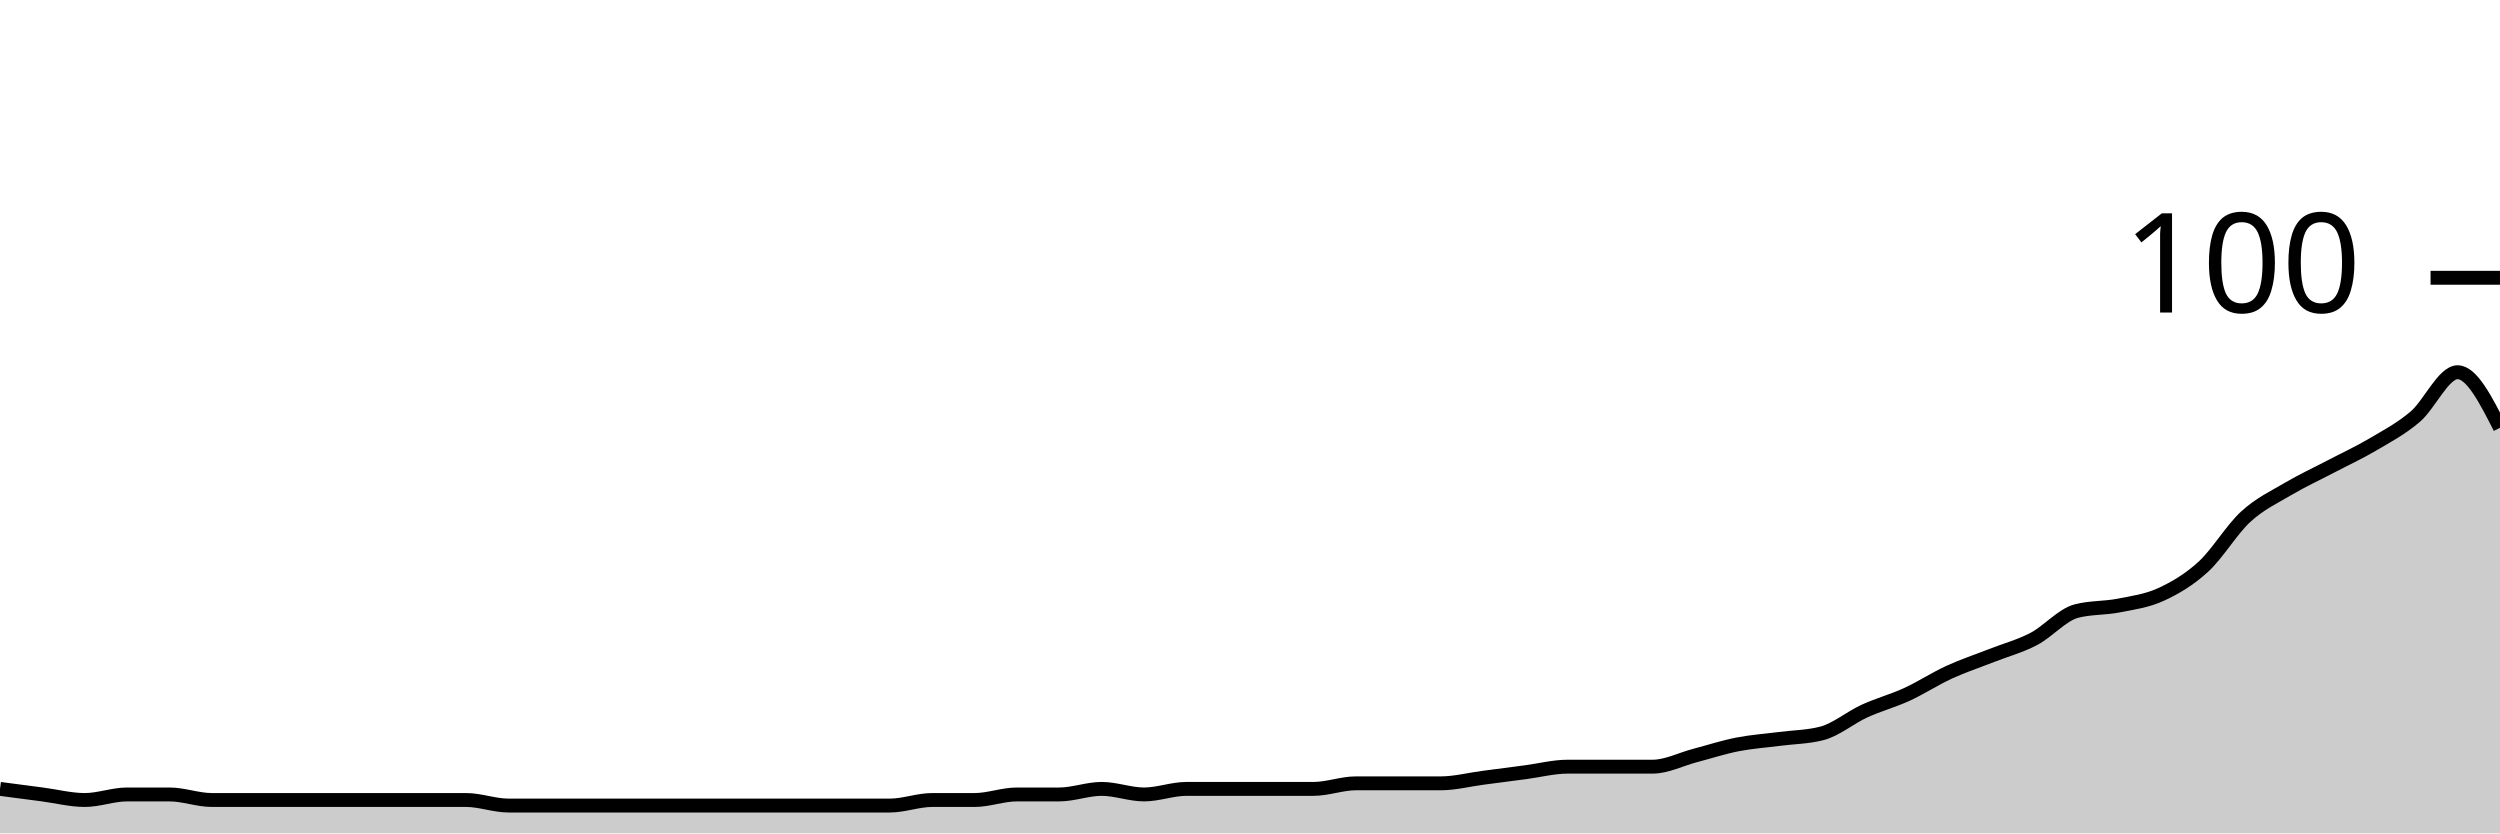
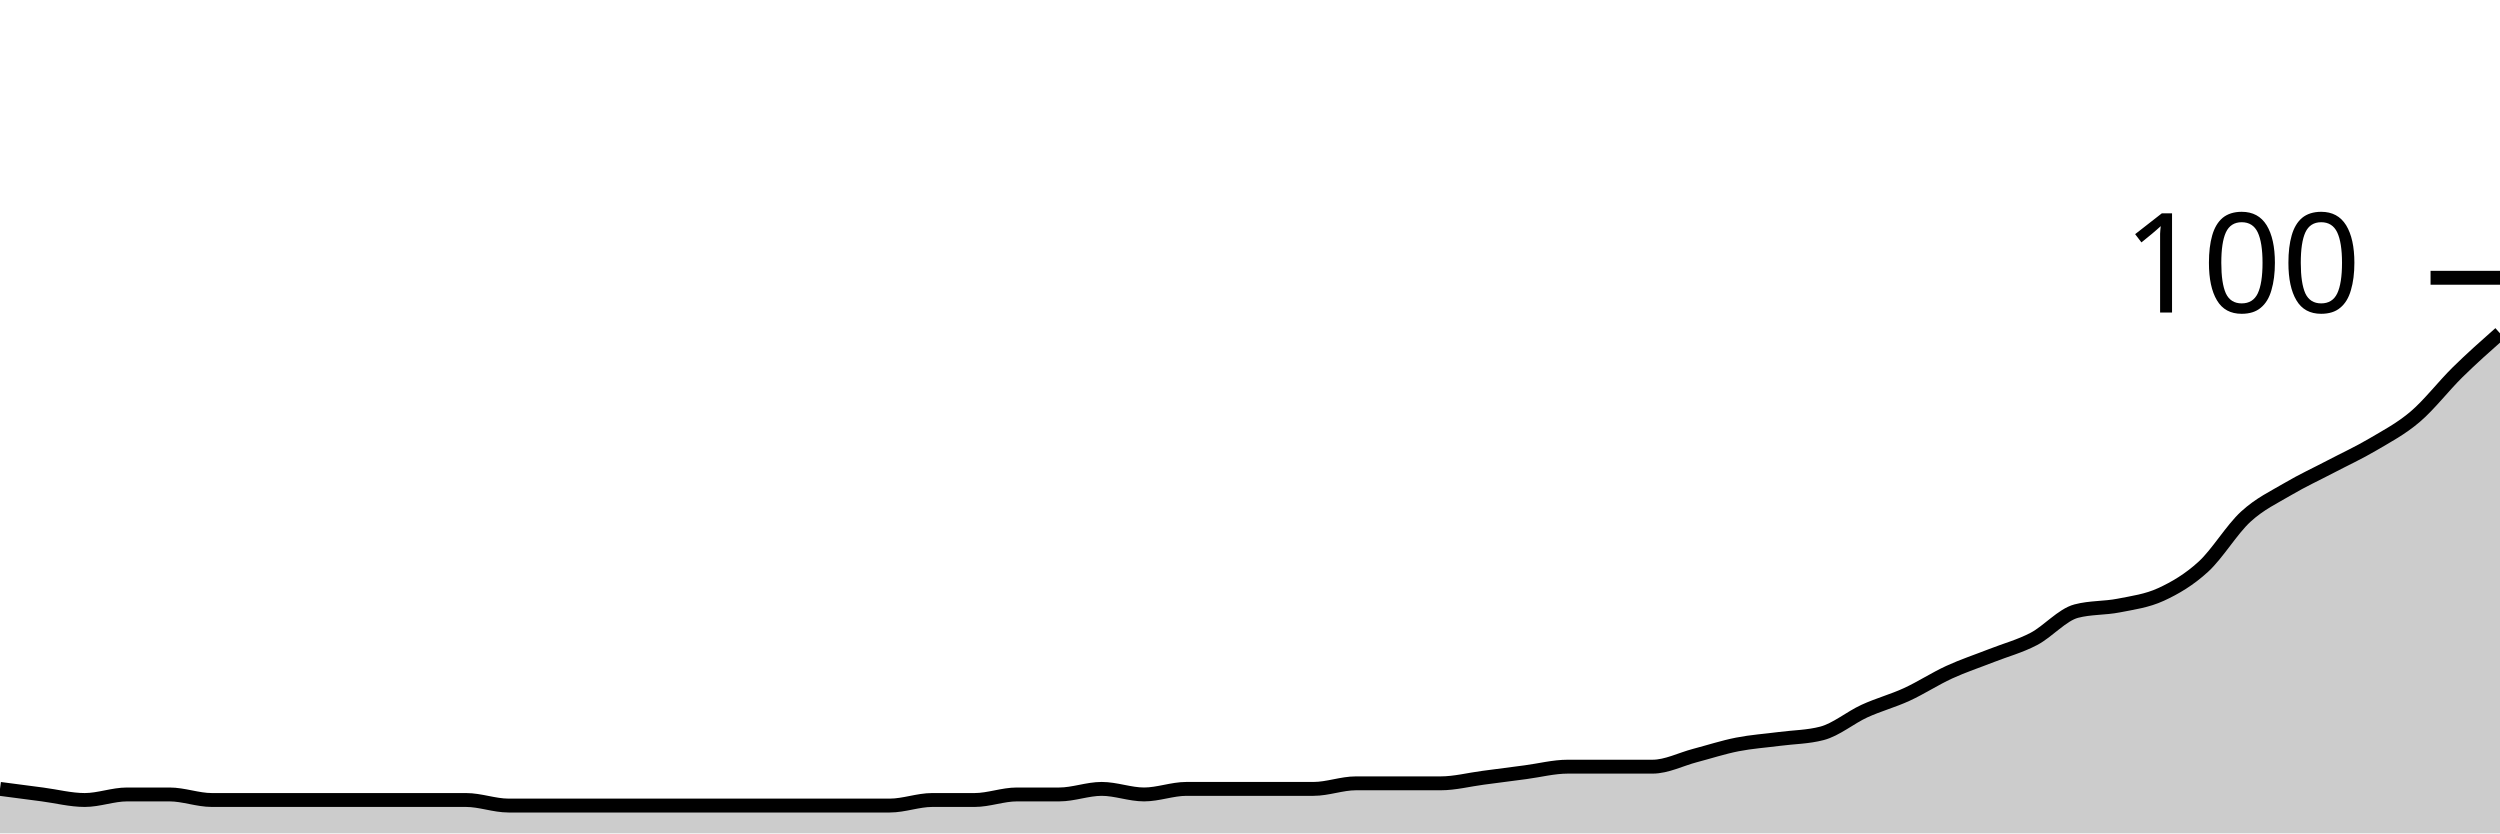
<svg xmlns="http://www.w3.org/2000/svg" viewBox="0 0 180 60">
  <g transform="translate(0,20)">
-     <path class="area" fill="rgba(0, 0, 0, 0.2)" d="M0,36.8C1.017,36.933,2.034,37.067,3.051,37.2C4.068,37.333,5.085,37.6,6.102,37.6C7.119,37.6,8.136,37.2,9.153,37.2C10.169,37.2,11.186,37.2,12.203,37.2C13.22,37.2,14.237,37.6,15.254,37.6C16.271,37.6,17.288,37.6,18.305,37.6C19.322,37.6,20.339,37.6,21.356,37.6C22.373,37.6,23.39,37.6,24.407,37.6C25.424,37.6,26.441,37.6,27.458,37.6C28.475,37.6,29.492,37.6,30.508,37.6C31.525,37.6,32.542,37.6,33.559,37.6C34.576,37.6,35.593,38,36.61,38C37.627,38,38.644,38,39.661,38C40.678,38,41.695,38,42.712,38C43.729,38,44.746,38,45.763,38C46.78,38,47.797,38,48.814,38C49.831,38,50.847,38,51.864,38C52.881,38,53.898,38,54.915,38C55.932,38,56.949,38,57.966,38C58.983,38,60,38,61.017,38C62.034,38,63.051,38,64.068,38C65.085,38,66.102,37.6,67.119,37.6C68.136,37.6,69.153,37.6,70.169,37.6C71.186,37.6,72.203,37.2,73.22,37.2C74.237,37.2,75.254,37.2,76.271,37.2C77.288,37.2,78.305,36.8,79.322,36.8C80.339,36.8,81.356,37.2,82.373,37.2C83.39,37.2,84.407,36.8,85.424,36.8C86.441,36.8,87.458,36.8,88.475,36.8C89.492,36.8,90.508,36.8,91.525,36.8C92.542,36.8,93.559,36.8,94.576,36.8C95.593,36.8,96.61,36.4,97.627,36.4C98.644,36.4,99.661,36.4,100.678,36.4C101.695,36.4,102.712,36.4,103.729,36.4C104.746,36.4,105.763,36.133,106.78,36C107.797,35.867,108.814,35.733,109.831,35.6C110.847,35.467,111.864,35.2,112.881,35.2C113.898,35.2,114.915,35.2,115.932,35.2C116.949,35.2,117.966,35.2,118.983,35.2C120,35.2,121.017,34.667,122.034,34.4C123.051,34.133,124.068,33.8,125.085,33.6C126.102,33.4,127.119,33.333,128.136,33.2C129.153,33.067,130.169,33.067,131.186,32.8C132.203,32.533,133.22,31.667,134.237,31.2C135.254,30.733,136.271,30.467,137.288,30C138.305,29.533,139.322,28.867,140.339,28.4C141.356,27.933,142.373,27.6,143.39,27.2C144.407,26.8,145.424,26.533,146.441,26C147.458,25.467,148.475,24.267,149.492,24C150.508,23.733,151.525,23.8,152.542,23.6C153.559,23.4,154.576,23.267,155.593,22.8C156.61,22.333,157.627,21.733,158.644,20.8C159.661,19.867,160.678,18.133,161.695,17.2C162.712,16.267,163.729,15.8,164.746,15.2C165.763,14.6,166.78,14.133,167.797,13.6C168.814,13.067,169.831,12.6,170.847,12C171.864,11.4,172.881,10.867,173.898,10C174.915,9.133,175.932,6.8,176.949,6.8C177.966,6.8,178.983,8.8,180,10.8L180,40C178.983,40,177.966,40,176.949,40C175.932,40,174.915,40,173.898,40C172.881,40,171.864,40,170.847,40C169.831,40,168.814,40,167.797,40C166.78,40,165.763,40,164.746,40C163.729,40,162.712,40,161.695,40C160.678,40,159.661,40,158.644,40C157.627,40,156.61,40,155.593,40C154.576,40,153.559,40,152.542,40C151.525,40,150.508,40,149.492,40C148.475,40,147.458,40,146.441,40C145.424,40,144.407,40,143.39,40C142.373,40,141.356,40,140.339,40C139.322,40,138.305,40,137.288,40C136.271,40,135.254,40,134.237,40C133.22,40,132.203,40,131.186,40C130.169,40,129.153,40,128.136,40C127.119,40,126.102,40,125.085,40C124.068,40,123.051,40,122.034,40C121.017,40,120,40,118.983,40C117.966,40,116.949,40,115.932,40C114.915,40,113.898,40,112.881,40C111.864,40,110.847,40,109.831,40C108.814,40,107.797,40,106.78,40C105.763,40,104.746,40,103.729,40C102.712,40,101.695,40,100.678,40C99.661,40,98.644,40,97.627,40C96.61,40,95.593,40,94.576,40C93.559,40,92.542,40,91.525,40C90.508,40,89.492,40,88.475,40C87.458,40,86.441,40,85.424,40C84.407,40,83.39,40,82.373,40C81.356,40,80.339,40,79.322,40C78.305,40,77.288,40,76.271,40C75.254,40,74.237,40,73.22,40C72.203,40,71.186,40,70.169,40C69.153,40,68.136,40,67.119,40C66.102,40,65.085,40,64.068,40C63.051,40,62.034,40,61.017,40C60,40,58.983,40,57.966,40C56.949,40,55.932,40,54.915,40C53.898,40,52.881,40,51.864,40C50.847,40,49.831,40,48.814,40C47.797,40,46.78,40,45.763,40C44.746,40,43.729,40,42.712,40C41.695,40,40.678,40,39.661,40C38.644,40,37.627,40,36.61,40C35.593,40,34.576,40,33.559,40C32.542,40,31.525,40,30.508,40C29.492,40,28.475,40,27.458,40C26.441,40,25.424,40,24.407,40C23.39,40,22.373,40,21.356,40C20.339,40,19.322,40,18.305,40C17.288,40,16.271,40,15.254,40C14.237,40,13.22,40,12.203,40C11.186,40,10.169,40,9.153,40C8.136,40,7.119,40,6.102,40C5.085,40,4.068,40,3.051,40C2.034,40,1.017,40,0,40Z" />
-     <path class="line" stroke="black" fill="none" d="M0,36.8C1.017,36.933,2.034,37.067,3.051,37.2C4.068,37.333,5.085,37.6,6.102,37.6C7.119,37.6,8.136,37.2,9.153,37.2C10.169,37.2,11.186,37.2,12.203,37.2C13.22,37.2,14.237,37.6,15.254,37.6C16.271,37.6,17.288,37.6,18.305,37.6C19.322,37.6,20.339,37.6,21.356,37.6C22.373,37.6,23.39,37.6,24.407,37.6C25.424,37.6,26.441,37.6,27.458,37.6C28.475,37.6,29.492,37.6,30.508,37.6C31.525,37.6,32.542,37.6,33.559,37.6C34.576,37.6,35.593,38,36.61,38C37.627,38,38.644,38,39.661,38C40.678,38,41.695,38,42.712,38C43.729,38,44.746,38,45.763,38C46.78,38,47.797,38,48.814,38C49.831,38,50.847,38,51.864,38C52.881,38,53.898,38,54.915,38C55.932,38,56.949,38,57.966,38C58.983,38,60,38,61.017,38C62.034,38,63.051,38,64.068,38C65.085,38,66.102,37.6,67.119,37.6C68.136,37.6,69.153,37.6,70.169,37.6C71.186,37.6,72.203,37.2,73.22,37.2C74.237,37.2,75.254,37.2,76.271,37.2C77.288,37.2,78.305,36.8,79.322,36.8C80.339,36.8,81.356,37.2,82.373,37.2C83.39,37.2,84.407,36.8,85.424,36.8C86.441,36.8,87.458,36.8,88.475,36.8C89.492,36.8,90.508,36.8,91.525,36.8C92.542,36.8,93.559,36.8,94.576,36.8C95.593,36.8,96.61,36.4,97.627,36.4C98.644,36.4,99.661,36.4,100.678,36.4C101.695,36.4,102.712,36.4,103.729,36.4C104.746,36.4,105.763,36.133,106.78,36C107.797,35.867,108.814,35.733,109.831,35.6C110.847,35.467,111.864,35.2,112.881,35.2C113.898,35.2,114.915,35.2,115.932,35.2C116.949,35.2,117.966,35.2,118.983,35.2C120,35.2,121.017,34.667,122.034,34.4C123.051,34.133,124.068,33.8,125.085,33.6C126.102,33.4,127.119,33.333,128.136,33.2C129.153,33.067,130.169,33.067,131.186,32.8C132.203,32.533,133.22,31.667,134.237,31.2C135.254,30.733,136.271,30.467,137.288,30C138.305,29.533,139.322,28.867,140.339,28.4C141.356,27.933,142.373,27.6,143.39,27.2C144.407,26.8,145.424,26.533,146.441,26C147.458,25.467,148.475,24.267,149.492,24C150.508,23.733,151.525,23.8,152.542,23.6C153.559,23.4,154.576,23.267,155.593,22.8C156.61,22.333,157.627,21.733,158.644,20.8C159.661,19.867,160.678,18.133,161.695,17.2C162.712,16.267,163.729,15.8,164.746,15.2C165.763,14.6,166.78,14.133,167.797,13.6C168.814,13.067,169.831,12.6,170.847,12C171.864,11.4,172.881,10.867,173.898,10C174.915,9.133,175.932,6.8,176.949,6.8C177.966,6.8,178.983,8.8,180,10.8" />
+     <path class="area" fill="rgba(0, 0, 0, 0.2)" d="M0,36.8C1.017,36.933,2.034,37.067,3.051,37.2C4.068,37.333,5.085,37.6,6.102,37.6C7.119,37.6,8.136,37.2,9.153,37.2C10.169,37.2,11.186,37.2,12.203,37.2C13.22,37.2,14.237,37.6,15.254,37.6C16.271,37.6,17.288,37.6,18.305,37.6C19.322,37.6,20.339,37.6,21.356,37.6C22.373,37.6,23.39,37.6,24.407,37.6C25.424,37.6,26.441,37.6,27.458,37.6C28.475,37.6,29.492,37.6,30.508,37.6C31.525,37.6,32.542,37.6,33.559,37.6C34.576,37.6,35.593,38,36.61,38C37.627,38,38.644,38,39.661,38C40.678,38,41.695,38,42.712,38C43.729,38,44.746,38,45.763,38C46.78,38,47.797,38,48.814,38C49.831,38,50.847,38,51.864,38C52.881,38,53.898,38,54.915,38C55.932,38,56.949,38,57.966,38C58.983,38,60,38,61.017,38C62.034,38,63.051,38,64.068,38C65.085,38,66.102,37.6,67.119,37.6C68.136,37.6,69.153,37.6,70.169,37.6C71.186,37.6,72.203,37.2,73.22,37.2C74.237,37.2,75.254,37.2,76.271,37.2C77.288,37.2,78.305,36.8,79.322,36.8C80.339,36.8,81.356,37.2,82.373,37.2C83.39,37.2,84.407,36.8,85.424,36.8C86.441,36.8,87.458,36.8,88.475,36.8C89.492,36.8,90.508,36.8,91.525,36.8C92.542,36.8,93.559,36.8,94.576,36.8C95.593,36.8,96.61,36.4,97.627,36.4C98.644,36.4,99.661,36.4,100.678,36.4C101.695,36.4,102.712,36.4,103.729,36.4C104.746,36.4,105.763,36.133,106.78,36C107.797,35.867,108.814,35.733,109.831,35.6C110.847,35.467,111.864,35.2,112.881,35.2C113.898,35.2,114.915,35.2,115.932,35.2C116.949,35.2,117.966,35.2,118.983,35.2C120,35.2,121.017,34.667,122.034,34.4C123.051,34.133,124.068,33.8,125.085,33.6C126.102,33.4,127.119,33.333,128.136,33.2C129.153,33.067,130.169,33.067,131.186,32.8C132.203,32.533,133.22,31.667,134.237,31.2C135.254,30.733,136.271,30.467,137.288,30C138.305,29.533,139.322,28.867,140.339,28.4C141.356,27.933,142.373,27.6,143.39,27.2C144.407,26.8,145.424,26.533,146.441,26C147.458,25.467,148.475,24.267,149.492,24C150.508,23.733,151.525,23.8,152.542,23.6C153.559,23.4,154.576,23.267,155.593,22.8C156.61,22.333,157.627,21.733,158.644,20.8C159.661,19.867,160.678,18.133,161.695,17.2C162.712,16.267,163.729,15.8,164.746,15.2C165.763,14.6,166.78,14.133,167.797,13.6C168.814,13.067,169.831,12.6,170.847,12C171.864,11.4,172.881,10.867,173.898,10C174.915,9.133,175.932,7.8,176.949,6.8C177.966,5.8,178.983,4.9,180,4L180,40C178.983,40,177.966,40,176.949,40C175.932,40,174.915,40,173.898,40C172.881,40,171.864,40,170.847,40C169.831,40,168.814,40,167.797,40C166.78,40,165.763,40,164.746,40C163.729,40,162.712,40,161.695,40C160.678,40,159.661,40,158.644,40C157.627,40,156.61,40,155.593,40C154.576,40,153.559,40,152.542,40C151.525,40,150.508,40,149.492,40C148.475,40,147.458,40,146.441,40C145.424,40,144.407,40,143.39,40C142.373,40,141.356,40,140.339,40C139.322,40,138.305,40,137.288,40C136.271,40,135.254,40,134.237,40C133.22,40,132.203,40,131.186,40C130.169,40,129.153,40,128.136,40C127.119,40,126.102,40,125.085,40C124.068,40,123.051,40,122.034,40C121.017,40,120,40,118.983,40C117.966,40,116.949,40,115.932,40C114.915,40,113.898,40,112.881,40C111.864,40,110.847,40,109.831,40C108.814,40,107.797,40,106.78,40C105.763,40,104.746,40,103.729,40C102.712,40,101.695,40,100.678,40C99.661,40,98.644,40,97.627,40C96.61,40,95.593,40,94.576,40C93.559,40,92.542,40,91.525,40C90.508,40,89.492,40,88.475,40C87.458,40,86.441,40,85.424,40C84.407,40,83.39,40,82.373,40C81.356,40,80.339,40,79.322,40C78.305,40,77.288,40,76.271,40C75.254,40,74.237,40,73.22,40C72.203,40,71.186,40,70.169,40C69.153,40,68.136,40,67.119,40C66.102,40,65.085,40,64.068,40C63.051,40,62.034,40,61.017,40C60,40,58.983,40,57.966,40C56.949,40,55.932,40,54.915,40C53.898,40,52.881,40,51.864,40C50.847,40,49.831,40,48.814,40C47.797,40,46.78,40,45.763,40C44.746,40,43.729,40,42.712,40C41.695,40,40.678,40,39.661,40C38.644,40,37.627,40,36.61,40C35.593,40,34.576,40,33.559,40C32.542,40,31.525,40,30.508,40C29.492,40,28.475,40,27.458,40C26.441,40,25.424,40,24.407,40C23.39,40,22.373,40,21.356,40C20.339,40,19.322,40,18.305,40C17.288,40,16.271,40,15.254,40C14.237,40,13.22,40,12.203,40C11.186,40,10.169,40,9.153,40C8.136,40,7.119,40,6.102,40C5.085,40,4.068,40,3.051,40C2.034,40,1.017,40,0,40Z" />
+     <path class="line" stroke="black" fill="none" d="M0,36.8C1.017,36.933,2.034,37.067,3.051,37.2C4.068,37.333,5.085,37.6,6.102,37.6C7.119,37.6,8.136,37.2,9.153,37.2C10.169,37.2,11.186,37.2,12.203,37.2C13.22,37.2,14.237,37.6,15.254,37.6C16.271,37.6,17.288,37.6,18.305,37.6C19.322,37.6,20.339,37.6,21.356,37.6C22.373,37.6,23.39,37.6,24.407,37.6C25.424,37.6,26.441,37.6,27.458,37.6C28.475,37.6,29.492,37.6,30.508,37.6C31.525,37.6,32.542,37.6,33.559,37.6C34.576,37.6,35.593,38,36.61,38C37.627,38,38.644,38,39.661,38C40.678,38,41.695,38,42.712,38C43.729,38,44.746,38,45.763,38C46.78,38,47.797,38,48.814,38C49.831,38,50.847,38,51.864,38C52.881,38,53.898,38,54.915,38C55.932,38,56.949,38,57.966,38C58.983,38,60,38,61.017,38C62.034,38,63.051,38,64.068,38C65.085,38,66.102,37.6,67.119,37.6C68.136,37.6,69.153,37.6,70.169,37.6C71.186,37.6,72.203,37.2,73.22,37.2C74.237,37.2,75.254,37.2,76.271,37.2C77.288,37.2,78.305,36.8,79.322,36.8C80.339,36.8,81.356,37.2,82.373,37.2C83.39,37.2,84.407,36.8,85.424,36.8C86.441,36.8,87.458,36.8,88.475,36.8C89.492,36.8,90.508,36.8,91.525,36.8C92.542,36.8,93.559,36.8,94.576,36.8C95.593,36.8,96.61,36.4,97.627,36.4C98.644,36.4,99.661,36.4,100.678,36.4C101.695,36.4,102.712,36.4,103.729,36.4C104.746,36.4,105.763,36.133,106.78,36C107.797,35.867,108.814,35.733,109.831,35.6C110.847,35.467,111.864,35.2,112.881,35.2C113.898,35.2,114.915,35.2,115.932,35.2C116.949,35.2,117.966,35.2,118.983,35.2C120,35.2,121.017,34.667,122.034,34.4C123.051,34.133,124.068,33.8,125.085,33.6C126.102,33.4,127.119,33.333,128.136,33.2C129.153,33.067,130.169,33.067,131.186,32.8C132.203,32.533,133.22,31.667,134.237,31.2C135.254,30.733,136.271,30.467,137.288,30C138.305,29.533,139.322,28.867,140.339,28.4C141.356,27.933,142.373,27.6,143.39,27.2C144.407,26.8,145.424,26.533,146.441,26C147.458,25.467,148.475,24.267,149.492,24C150.508,23.733,151.525,23.8,152.542,23.6C153.559,23.4,154.576,23.267,155.593,22.8C156.61,22.333,157.627,21.733,158.644,20.8C159.661,19.867,160.678,18.133,161.695,17.2C162.712,16.267,163.729,15.8,164.746,15.2C165.763,14.6,166.78,14.133,167.797,13.6C168.814,13.067,169.831,12.6,170.847,12C171.864,11.4,172.881,10.867,173.898,10C174.915,9.133,175.932,7.8,176.949,6.8C177.966,5.8,178.983,4.9,180,4" />
    <path class="axis-ceiling" stroke-width="1" stroke="black" fill="none" d="M175,0L180,0" />
    <text class="axis-ceiling-label" font-family="sans-serif" text-anchor="end" font-size="10px" x="170" y="2.5">100</text>
  </g>
</svg>
